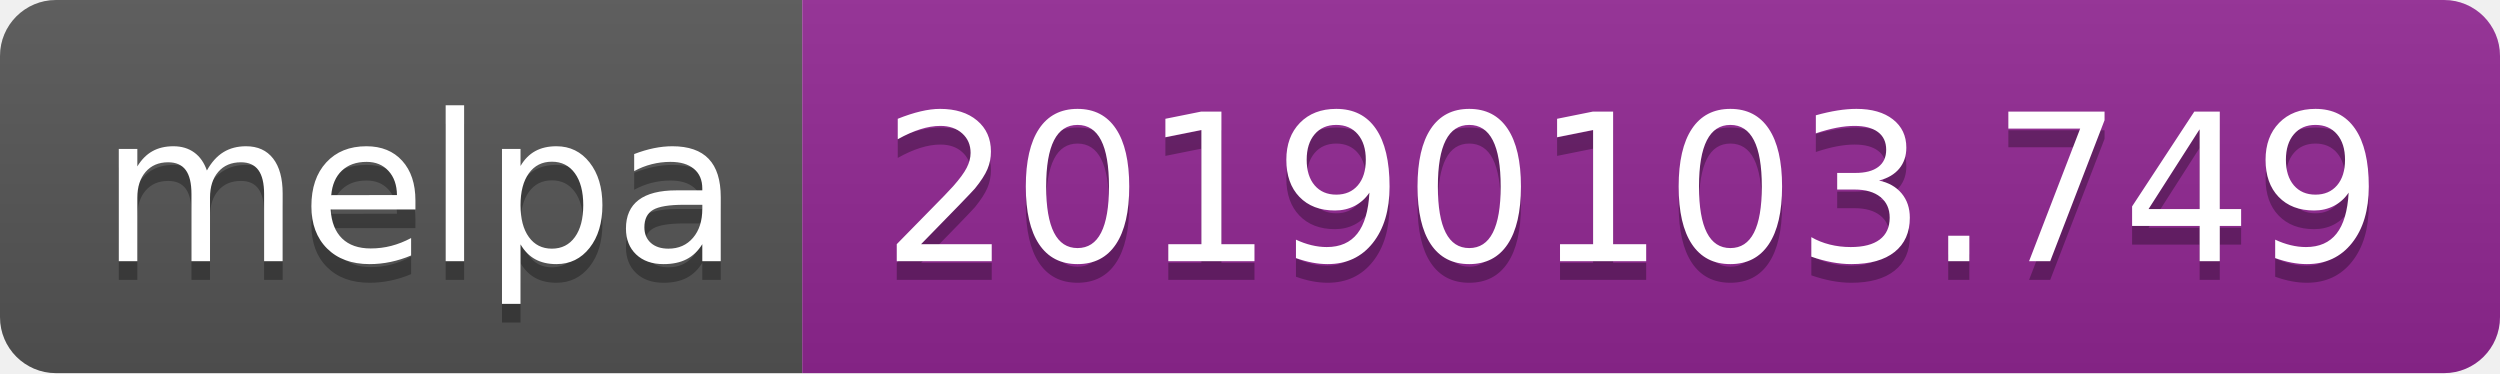
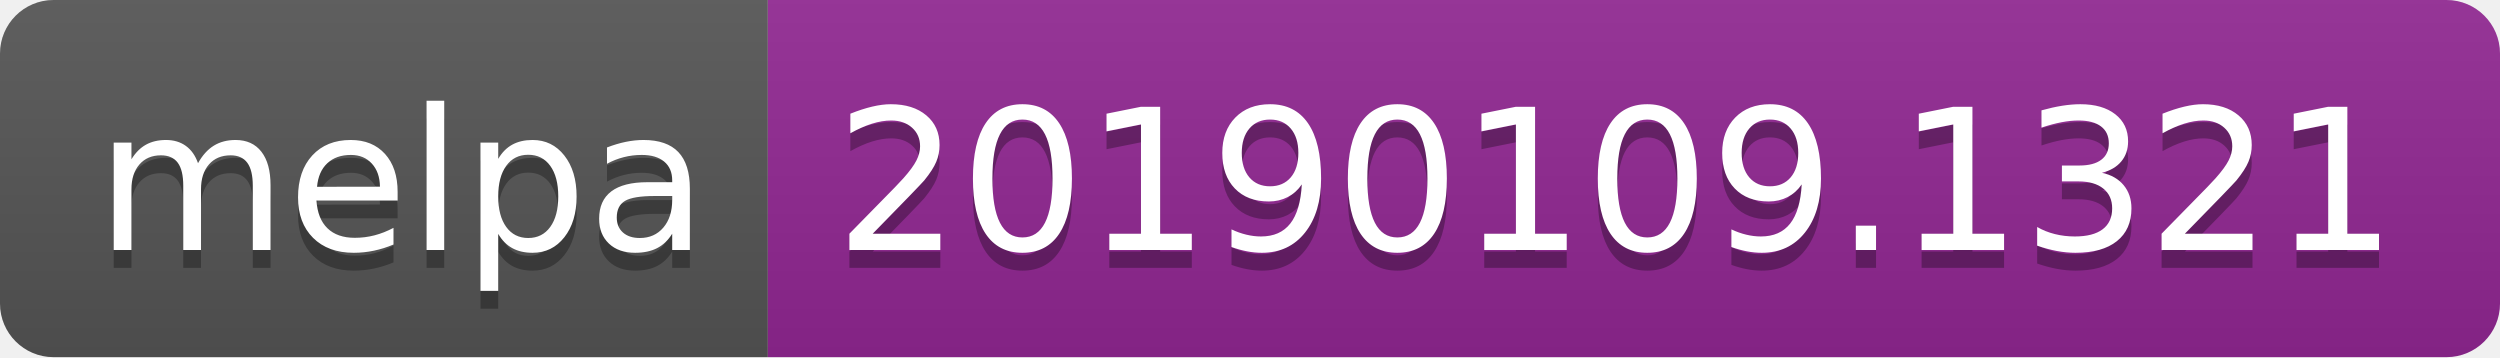
- <svg xmlns="http://www.w3.org/2000/svg" width="134" height="20">
+ <svg xmlns="http://www.w3.org/2000/svg" width="140" height="20">
  <linearGradient id="b" x2="0" y2="100%">
    <stop offset="0" stop-color="#bbb" stop-opacity=".1" />
    <stop offset="1" stop-opacity=".1" />
  </linearGradient>
  <clipPath id="a">
-     <rect width="134" height="20" rx="3" fill="#fff" />
+     <rect width="140" height="20" rx="3" fill="#fff" />
  </clipPath>
  <g clip-path="url(#a)">
    <path fill="#555" d="M0 0h43v20H0z" />
-     <path fill="#922793" d="M43 0h91v20H43z" />
-     <path fill="url(#b)" d="M0 0h134v20H0z" />
+     <path fill="#922793" d="M43 0h97v20H43z" />
+     <path fill="url(#b)" d="M0 0h140v20H0z" />
  </g>
  <g fill="#fff" text-anchor="middle" font-family="DejaVu Sans,Verdana,Geneva,sans-serif" font-size="110">
    <text x="225" y="150" fill="#010101" fill-opacity=".3" transform="scale(.1)" textLength="330">melpa</text>
    <text x="225" y="140" transform="scale(.1)" textLength="330">melpa</text>
-     <text x="875" y="150" fill="#010101" fill-opacity=".3" transform="scale(.1)" textLength="810">20190103.749</text>
-     <text x="875" y="140" transform="scale(.1)" textLength="810">20190103.749</text>
+     <text x="905" y="150" fill="#010101" fill-opacity=".3" transform="scale(.1)" textLength="870">20190109.1321</text>
+     <text x="905" y="140" transform="scale(.1)" textLength="870">20190109.1321</text>
  </g>
</svg>
